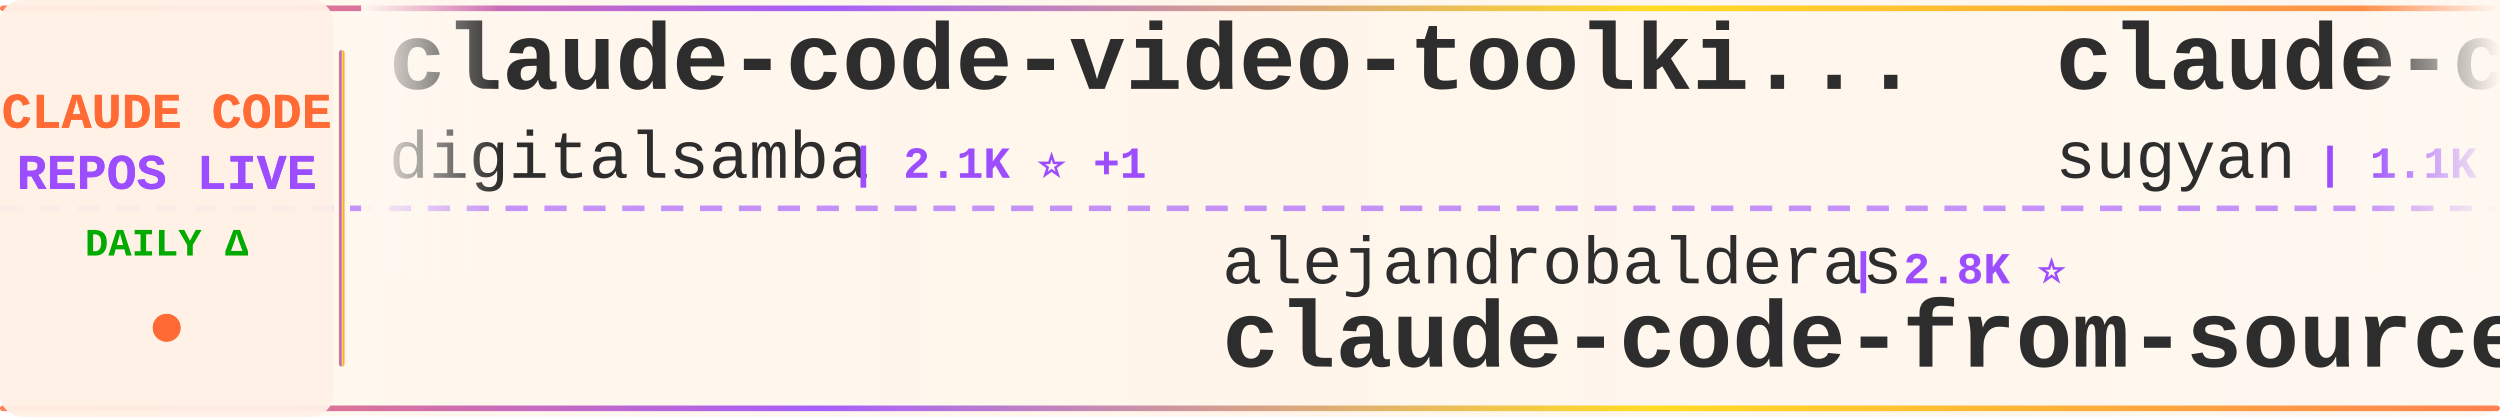
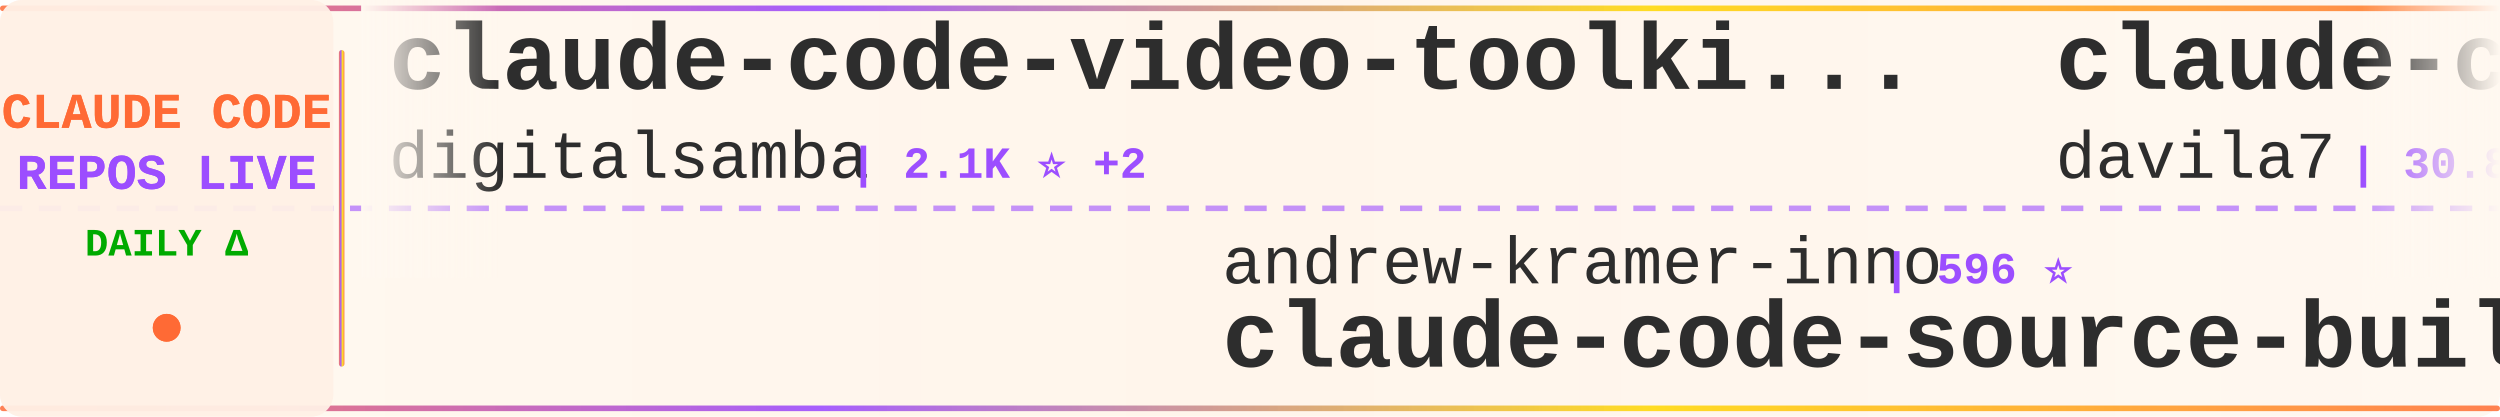
<svg xmlns="http://www.w3.org/2000/svg" width="900" height="150">
  <defs>
    <linearGradient id="tickerBg" x1="0%" y1="0%" x2="100%" y2="0%">
      <stop offset="0%" style="stop-color:#fff8f0;stop-opacity:0.98" />
      <stop offset="50%" style="stop-color:#fff5eb;stop-opacity:1" />
      <stop offset="100%" style="stop-color:#fff8f0;stop-opacity:0.98" />
    </linearGradient>
    <linearGradient id="borderGrad" x1="0%" y1="0%" x2="100%" y2="0%">
      <stop offset="0%" style="stop-color:#FF6B35;stop-opacity:0.85">
        <animate attributeName="stop-opacity" values="0.85;1;0.85" dur="2s" repeatCount="indefinite" />
      </stop>
      <stop offset="33%" style="stop-color:#9C4EFF;stop-opacity:0.9">
        <animate attributeName="stop-opacity" values="0.9;1;0.9" dur="2.2s" repeatCount="indefinite" />
      </stop>
      <stop offset="66%" style="stop-color:#FFD700;stop-opacity:0.85">
        <animate attributeName="stop-opacity" values="0.85;1;0.85" dur="1.8s" repeatCount="indefinite" />
      </stop>
      <stop offset="100%" style="stop-color:#FF6B35;stop-opacity:0.85">
        <animate attributeName="stop-opacity" values="0.85;1;0.85" dur="2s" repeatCount="indefinite" />
      </stop>
    </linearGradient>
    <filter id="textGlow">
      <feGaussianBlur stdDeviation="0.15" result="coloredBlur" />
      <feMerge>
        <feMergeNode in="coloredBlur" />
        <feMergeNode in="SourceGraphic" />
      </feMerge>
    </filter>
    <filter id="metricGlow">
      <feGaussianBlur stdDeviation="0.2" result="coloredBlur" />
      <feMerge>
        <feMergeNode in="coloredBlur" />
        <feMergeNode in="SourceGraphic" />
      </feMerge>
    </filter>
    <linearGradient id="leftFade" x1="0%" y1="0%" x2="100%" y2="0%">
      <stop offset="0%" style="stop-color:#fff8f0;stop-opacity:1" />
      <stop offset="100%" style="stop-color:#fff8f0;stop-opacity:0" />
    </linearGradient>
    <linearGradient id="rightFade" x1="0%" y1="0%" x2="100%" y2="0%">
      <stop offset="0%" style="stop-color:#fff8f0;stop-opacity:0" />
      <stop offset="100%" style="stop-color:#fff8f0;stop-opacity:1" />
    </linearGradient>
  </defs>
  <rect width="900" height="150" fill="url(#tickerBg)" rx="8" />
  <rect x="0" y="2" width="900" height="2" fill="url(#borderGrad)" rx="1" />
  <rect x="0" y="146" width="900" height="2" fill="url(#borderGrad)" rx="1" />
  <line x1="0" y1="75" x2="900" y2="75" stroke="#9C4EFF" stroke-width="2" stroke-dasharray="8 6" opacity="0.6" />
  <rect x="0" y="0" width="120" height="150" fill="#fff0e6" opacity="0.95" rx="8" />
  <text x="60" y="46" font-family="'Courier New', monospace" font-size="18" font-weight="bold" fill="#FF6B35" text-anchor="middle" filter="url(#textGlow)">
    CLAUDE CODE
  </text>
  <text x="60" y="68" font-family="'Courier New', monospace" font-size="18" font-weight="bold" fill="#9C4EFF" text-anchor="middle" filter="url(#textGlow)">
    REPOS LIVE
  </text>
  <text x="60" y="92" font-family="'Courier New', monospace" font-size="14" font-weight="bold" fill="#00aa00" text-anchor="middle">
    DAILY Δ
  </text>
  <circle cx="60" cy="118" r="5" fill="#FF6B35" filter="url(#metricGlow)">
    <animate attributeName="r" values="4;6;4" dur="1.5s" repeatCount="indefinite" />
    <animate attributeName="opacity" values="0.6;1;0.6" dur="1.5s" repeatCount="indefinite" />
  </circle>
  <rect x="122" y="18" width="2" height="114" fill="url(#borderGrad)" rx="1" />
  <clipPath id="tickerClip">
    <rect x="130" y="0" width="770" height="150" />
  </clipPath>
  <g clip-path="url(#tickerClip)">
    <g id="tickerItems">
      <animateTransform attributeName="transform" attributeType="XML" type="translate" from="0 0" to="-3000 0" dur="54s" repeatCount="indefinite" />
      <g transform="translate(0, 0)">
        <text x="140" y="32" font-family="'Courier New', monospace" font-size="34" font-weight="bold" fill="#2d2d2d">claude-code-video-toolki...</text>
        <text x="140" y="64" font-family="'Courier New', monospace" font-size="24" font-weight="normal" fill="#2d2d2d" opacity="1.0">digitalsamba</text>
-         <text x="306" y="64" font-family="'Courier New', monospace" font-size="16" font-weight="bold" fill="#9C4EFF"> | 2.1K ⭐ +1</text>
+         <text x="306" y="64" font-family="'Courier New', monospace" font-size="16" font-weight="bold" fill="#9C4EFF"> | 2.1K ⭐ +2</text>
      </g>
      <g transform="translate(300, 0)">
-         <text x="140" y="102" font-family="'Courier New', monospace" font-size="24" font-weight="normal" fill="#2d2d2d" opacity="1.0">alejandrobalderas</text>
-         <text x="366" y="102" font-family="'Courier New', monospace" font-size="16" font-weight="bold" fill="#9C4EFF"> | 2.8K ⭐</text>
-         <text x="140" y="132" font-family="'Courier New', monospace" font-size="34" font-weight="bold" fill="#2d2d2d">claude-code-from-source</text>
+         <text x="140" y="102" font-family="'Courier New', monospace" font-size="24" font-weight="normal" fill="#2d2d2d" opacity="1.0">andrew-kramer-inno</text>
+         <text x="378" y="102" font-family="'Courier New', monospace" font-size="16" font-weight="bold" fill="#9C4EFF"> | 596 ⭐</text>
+         <text x="140" y="132" font-family="'Courier New', monospace" font-size="34" font-weight="bold" fill="#2d2d2d">claude-code-source-build</text>
      </g>
      <g transform="translate(600, 0)">
-         <text x="140" y="32" font-family="'Courier New', monospace" font-size="34" font-weight="bold" fill="#2d2d2d">claude-code-webui</text>
-         <text x="140" y="64" font-family="'Courier New', monospace" font-size="24" font-weight="normal" fill="#2d2d2d" opacity="1.0">sugyan</text>
-         <text x="234" y="64" font-family="'Courier New', monospace" font-size="16" font-weight="bold" fill="#9C4EFF"> | 1.1K ⭐ +1</text>
+         <text x="140" y="32" font-family="'Courier New', monospace" font-size="34" font-weight="bold" fill="#2d2d2d">claude-code-templates</text>
+         <text x="140" y="64" font-family="'Courier New', monospace" font-size="24" font-weight="normal" fill="#2d2d2d" opacity="1.0">davila7</text>
+         <text x="246" y="64" font-family="'Courier New', monospace" font-size="16" font-weight="bold" fill="#9C4EFF"> | 30.8K ⭐ +2</text>
      </g>
      <g transform="translate(900, 0)">
-         <text x="140" y="102" font-family="'Courier New', monospace" font-size="24" font-weight="normal" fill="#2d2d2d" opacity="1.0">darcyegb</text>
-         <text x="258" y="102" font-family="'Courier New', monospace" font-size="16" font-weight="bold" fill="#9C4EFF"> | 764 ⭐ +1</text>
-         <text x="140" y="132" font-family="'Courier New', monospace" font-size="34" font-weight="bold" fill="#2d2d2d">ClaudeCodeAgents</text>
+         <text x="140" y="102" font-family="'Courier New', monospace" font-size="24" font-weight="normal" fill="#2d2d2d" opacity="1.0">https-deeplearning-ai</text>
+         <text x="414" y="102" font-family="'Courier New', monospace" font-size="16" font-weight="bold" fill="#9C4EFF"> | 549 ⭐</text>
+         <text x="140" y="132" font-family="'Courier New', monospace" font-size="34" font-weight="bold" fill="#2d2d2d">sc-claude-code-files</text>
      </g>
      <g transform="translate(1200, 0)">
-         <text x="140" y="32" font-family="'Courier New', monospace" font-size="34" font-weight="bold" fill="#2d2d2d">Claude-Code-Game-Studios</text>
-         <text x="140" y="64" font-family="'Courier New', monospace" font-size="24" font-weight="normal" fill="#2d2d2d" opacity="1.0">Donchitos</text>
-         <text x="270" y="64" font-family="'Courier New', monospace" font-size="16" font-weight="bold" fill="#9C4EFF"> | 25.1K ⭐ +7</text>
+         <text x="140" y="32" font-family="'Courier New', monospace" font-size="34" font-weight="bold" fill="#2d2d2d">claude-code-source</text>
+         <text x="140" y="64" font-family="'Courier New', monospace" font-size="24" font-weight="normal" fill="#2d2d2d" opacity="1.0">AprilNEA</text>
+         <text x="258" y="64" font-family="'Courier New', monospace" font-size="16" font-weight="bold" fill="#9C4EFF"> | 391 ⭐</text>
      </g>
      <g transform="translate(1500, 0)">
-         <text x="140" y="102" font-family="'Courier New', monospace" font-size="24" font-weight="normal" fill="#2d2d2d" opacity="1.0">ghuntley</text>
-         <text x="258" y="102" font-family="'Courier New', monospace" font-size="16" font-weight="bold" fill="#9C4EFF"> | 992 ⭐</text>
-         <text x="140" y="132" font-family="'Courier New', monospace" font-size="34" font-weight="bold" fill="#2d2d2d">claude-code-source-code-...</text>
+         <text x="140" y="102" font-family="'Courier New', monospace" font-size="24" font-weight="normal" fill="#2d2d2d" opacity="1.0">Maciek-roboblog</text>
+         <text x="342" y="102" font-family="'Courier New', monospace" font-size="16" font-weight="bold" fill="#9C4EFF"> | 8.7K ⭐</text>
+         <text x="140" y="132" font-family="'Courier New', monospace" font-size="34" font-weight="bold" fill="#2d2d2d">Claude-Code-Usage-Monito...</text>
      </g>
      <g transform="translate(1800, 0)">
+         <text x="140" y="32" font-family="'Courier New', monospace" font-size="34" font-weight="bold" fill="#2d2d2d">awesome-claude-code-plug...</text>
+         <text x="140" y="64" font-family="'Courier New', monospace" font-size="24" font-weight="normal" fill="#2d2d2d" opacity="1.0">ccplugins</text>
+         <text x="270" y="64" font-family="'Courier New', monospace" font-size="16" font-weight="bold" fill="#9C4EFF"> | 943 ⭐ +1</text>
+       </g>
+       <g transform="translate(2100, 0)">
+         <text x="140" y="102" font-family="'Courier New', monospace" font-size="24" font-weight="normal" fill="#2d2d2d" opacity="1.0">edmund-io</text>
+         <text x="270" y="102" font-family="'Courier New', monospace" font-size="16" font-weight="bold" fill="#9C4EFF"> | 1.5K ⭐ +1</text>
+         <text x="140" y="132" font-family="'Courier New', monospace" font-size="34" font-weight="bold" fill="#2d2d2d">edmunds-claude-code</text>
+       </g>
+       <g transform="translate(2400, 0)">
        <text x="140" y="32" font-family="'Courier New', monospace" font-size="34" font-weight="bold" fill="#2d2d2d">claude-code-hooks-master...</text>
        <text x="140" y="64" font-family="'Courier New', monospace" font-size="24" font-weight="normal" fill="#2d2d2d" opacity="1.0">disler</text>
        <text x="234" y="64" font-family="'Courier New', monospace" font-size="16" font-weight="bold" fill="#9C4EFF"> | 3.9K ⭐ +1</text>
      </g>
-       <g transform="translate(2100, 0)">
-         <text x="140" y="102" font-family="'Courier New', monospace" font-size="24" font-weight="normal" fill="#2d2d2d" opacity="1.0">anthropics</text>
-         <text x="282" y="102" font-family="'Courier New', monospace" font-size="16" font-weight="bold" fill="#9C4EFF"> | 6.2K ⭐ +1</text>
-         <text x="140" y="132" font-family="'Courier New', monospace" font-size="34" font-weight="bold" fill="#2d2d2d">claude-code-security-rev...</text>
-       </g>
-       <g transform="translate(2400, 0)">
-         <text x="140" y="32" font-family="'Courier New', monospace" font-size="34" font-weight="bold" fill="#2d2d2d">ralph-claude-code</text>
-         <text x="140" y="64" font-family="'Courier New', monospace" font-size="24" font-weight="normal" fill="#2d2d2d" opacity="1.0">frankbria</text>
-         <text x="270" y="64" font-family="'Courier New', monospace" font-size="16" font-weight="bold" fill="#9C4EFF"> | 9.6K ⭐</text>
-       </g>
      <g transform="translate(2700, 0)">
-         <text x="140" y="102" font-family="'Courier New', monospace" font-size="24" font-weight="normal" fill="#2d2d2d" opacity="1.0">OrcaWhisper</text>
-         <text x="294" y="102" font-family="'Courier New', monospace" font-size="16" font-weight="bold" fill="#9C4EFF"> | 96 ⭐</text>
-         <text x="140" y="132" font-family="'Courier New', monospace" font-size="34" font-weight="bold" fill="#2d2d2d">Claude-Code</text>
+         <text x="140" y="102" font-family="'Courier New', monospace" font-size="24" font-weight="normal" fill="#2d2d2d" opacity="1.0">fazxes</text>
+         <text x="234" y="102" font-family="'Courier New', monospace" font-size="16" font-weight="bold" fill="#9C4EFF"> | 240 ⭐</text>
+         <text x="140" y="132" font-family="'Courier New', monospace" font-size="34" font-weight="bold" fill="#2d2d2d">Claude-code</text>
      </g>
      <g transform="translate(3000, 0)">
        <text x="140" y="32" font-family="'Courier New', monospace" font-size="34" font-weight="bold" fill="#2d2d2d">claude-code-video-toolki...</text>
        <text x="140" y="64" font-family="'Courier New', monospace" font-size="24" font-weight="normal" fill="#2d2d2d" opacity="1.0">digitalsamba</text>
-         <text x="306" y="64" font-family="'Courier New', monospace" font-size="16" font-weight="bold" fill="#9C4EFF"> | 2.1K ⭐ +1</text>
+         <text x="306" y="64" font-family="'Courier New', monospace" font-size="16" font-weight="bold" fill="#9C4EFF"> | 2.1K ⭐ +2</text>
      </g>
      <g transform="translate(3300, 0)">
-         <text x="140" y="102" font-family="'Courier New', monospace" font-size="24" font-weight="normal" fill="#2d2d2d" opacity="1.0">alejandrobalderas</text>
-         <text x="366" y="102" font-family="'Courier New', monospace" font-size="16" font-weight="bold" fill="#9C4EFF"> | 2.8K ⭐</text>
-         <text x="140" y="132" font-family="'Courier New', monospace" font-size="34" font-weight="bold" fill="#2d2d2d">claude-code-from-source</text>
+         <text x="140" y="102" font-family="'Courier New', monospace" font-size="24" font-weight="normal" fill="#2d2d2d" opacity="1.0">andrew-kramer-inno</text>
+         <text x="378" y="102" font-family="'Courier New', monospace" font-size="16" font-weight="bold" fill="#9C4EFF"> | 596 ⭐</text>
+         <text x="140" y="132" font-family="'Courier New', monospace" font-size="34" font-weight="bold" fill="#2d2d2d">claude-code-source-build</text>
      </g>
      <g transform="translate(3600, 0)">
-         <text x="140" y="32" font-family="'Courier New', monospace" font-size="34" font-weight="bold" fill="#2d2d2d">claude-code-webui</text>
-         <text x="140" y="64" font-family="'Courier New', monospace" font-size="24" font-weight="normal" fill="#2d2d2d" opacity="1.0">sugyan</text>
-         <text x="234" y="64" font-family="'Courier New', monospace" font-size="16" font-weight="bold" fill="#9C4EFF"> | 1.1K ⭐ +1</text>
+         <text x="140" y="32" font-family="'Courier New', monospace" font-size="34" font-weight="bold" fill="#2d2d2d">claude-code-templates</text>
+         <text x="140" y="64" font-family="'Courier New', monospace" font-size="24" font-weight="normal" fill="#2d2d2d" opacity="1.0">davila7</text>
+         <text x="246" y="64" font-family="'Courier New', monospace" font-size="16" font-weight="bold" fill="#9C4EFF"> | 30.8K ⭐ +2</text>
      </g>
      <g transform="translate(3900, 0)">
-         <text x="140" y="102" font-family="'Courier New', monospace" font-size="24" font-weight="normal" fill="#2d2d2d" opacity="1.0">darcyegb</text>
-         <text x="258" y="102" font-family="'Courier New', monospace" font-size="16" font-weight="bold" fill="#9C4EFF"> | 764 ⭐ +1</text>
-         <text x="140" y="132" font-family="'Courier New', monospace" font-size="34" font-weight="bold" fill="#2d2d2d">ClaudeCodeAgents</text>
+         <text x="140" y="102" font-family="'Courier New', monospace" font-size="24" font-weight="normal" fill="#2d2d2d" opacity="1.0">https-deeplearning-ai</text>
+         <text x="414" y="102" font-family="'Courier New', monospace" font-size="16" font-weight="bold" fill="#9C4EFF"> | 549 ⭐</text>
+         <text x="140" y="132" font-family="'Courier New', monospace" font-size="34" font-weight="bold" fill="#2d2d2d">sc-claude-code-files</text>
      </g>
    </g>
  </g>
  <rect x="130" y="0" width="50" height="100" fill="url(#leftFade)" />
  <rect x="850" y="0" width="50" height="100" fill="url(#rightFade)" />
</svg>
